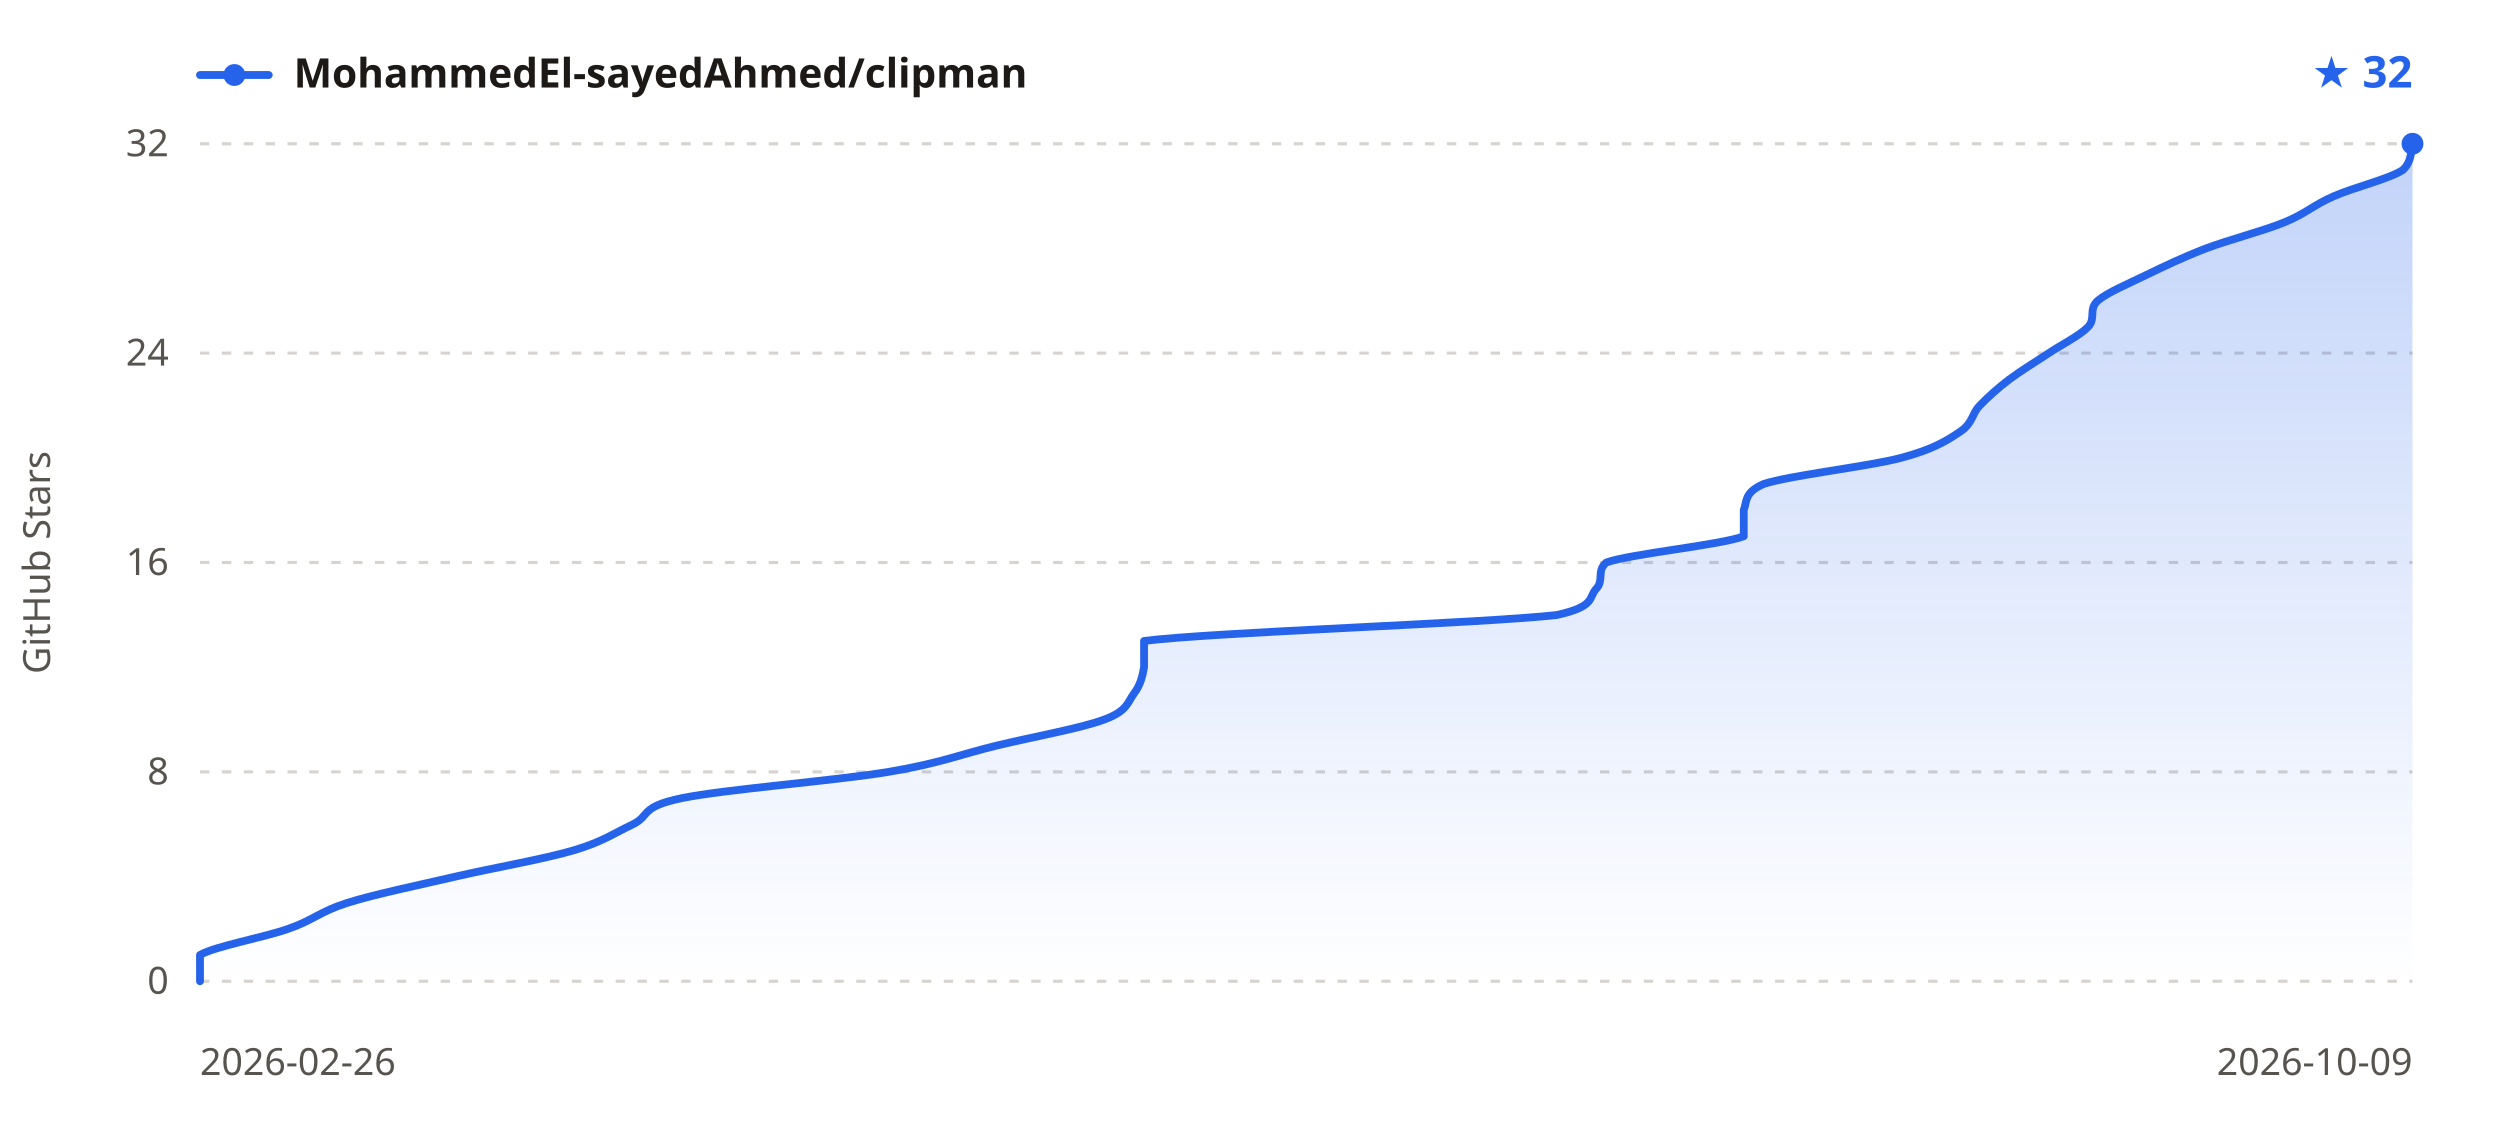
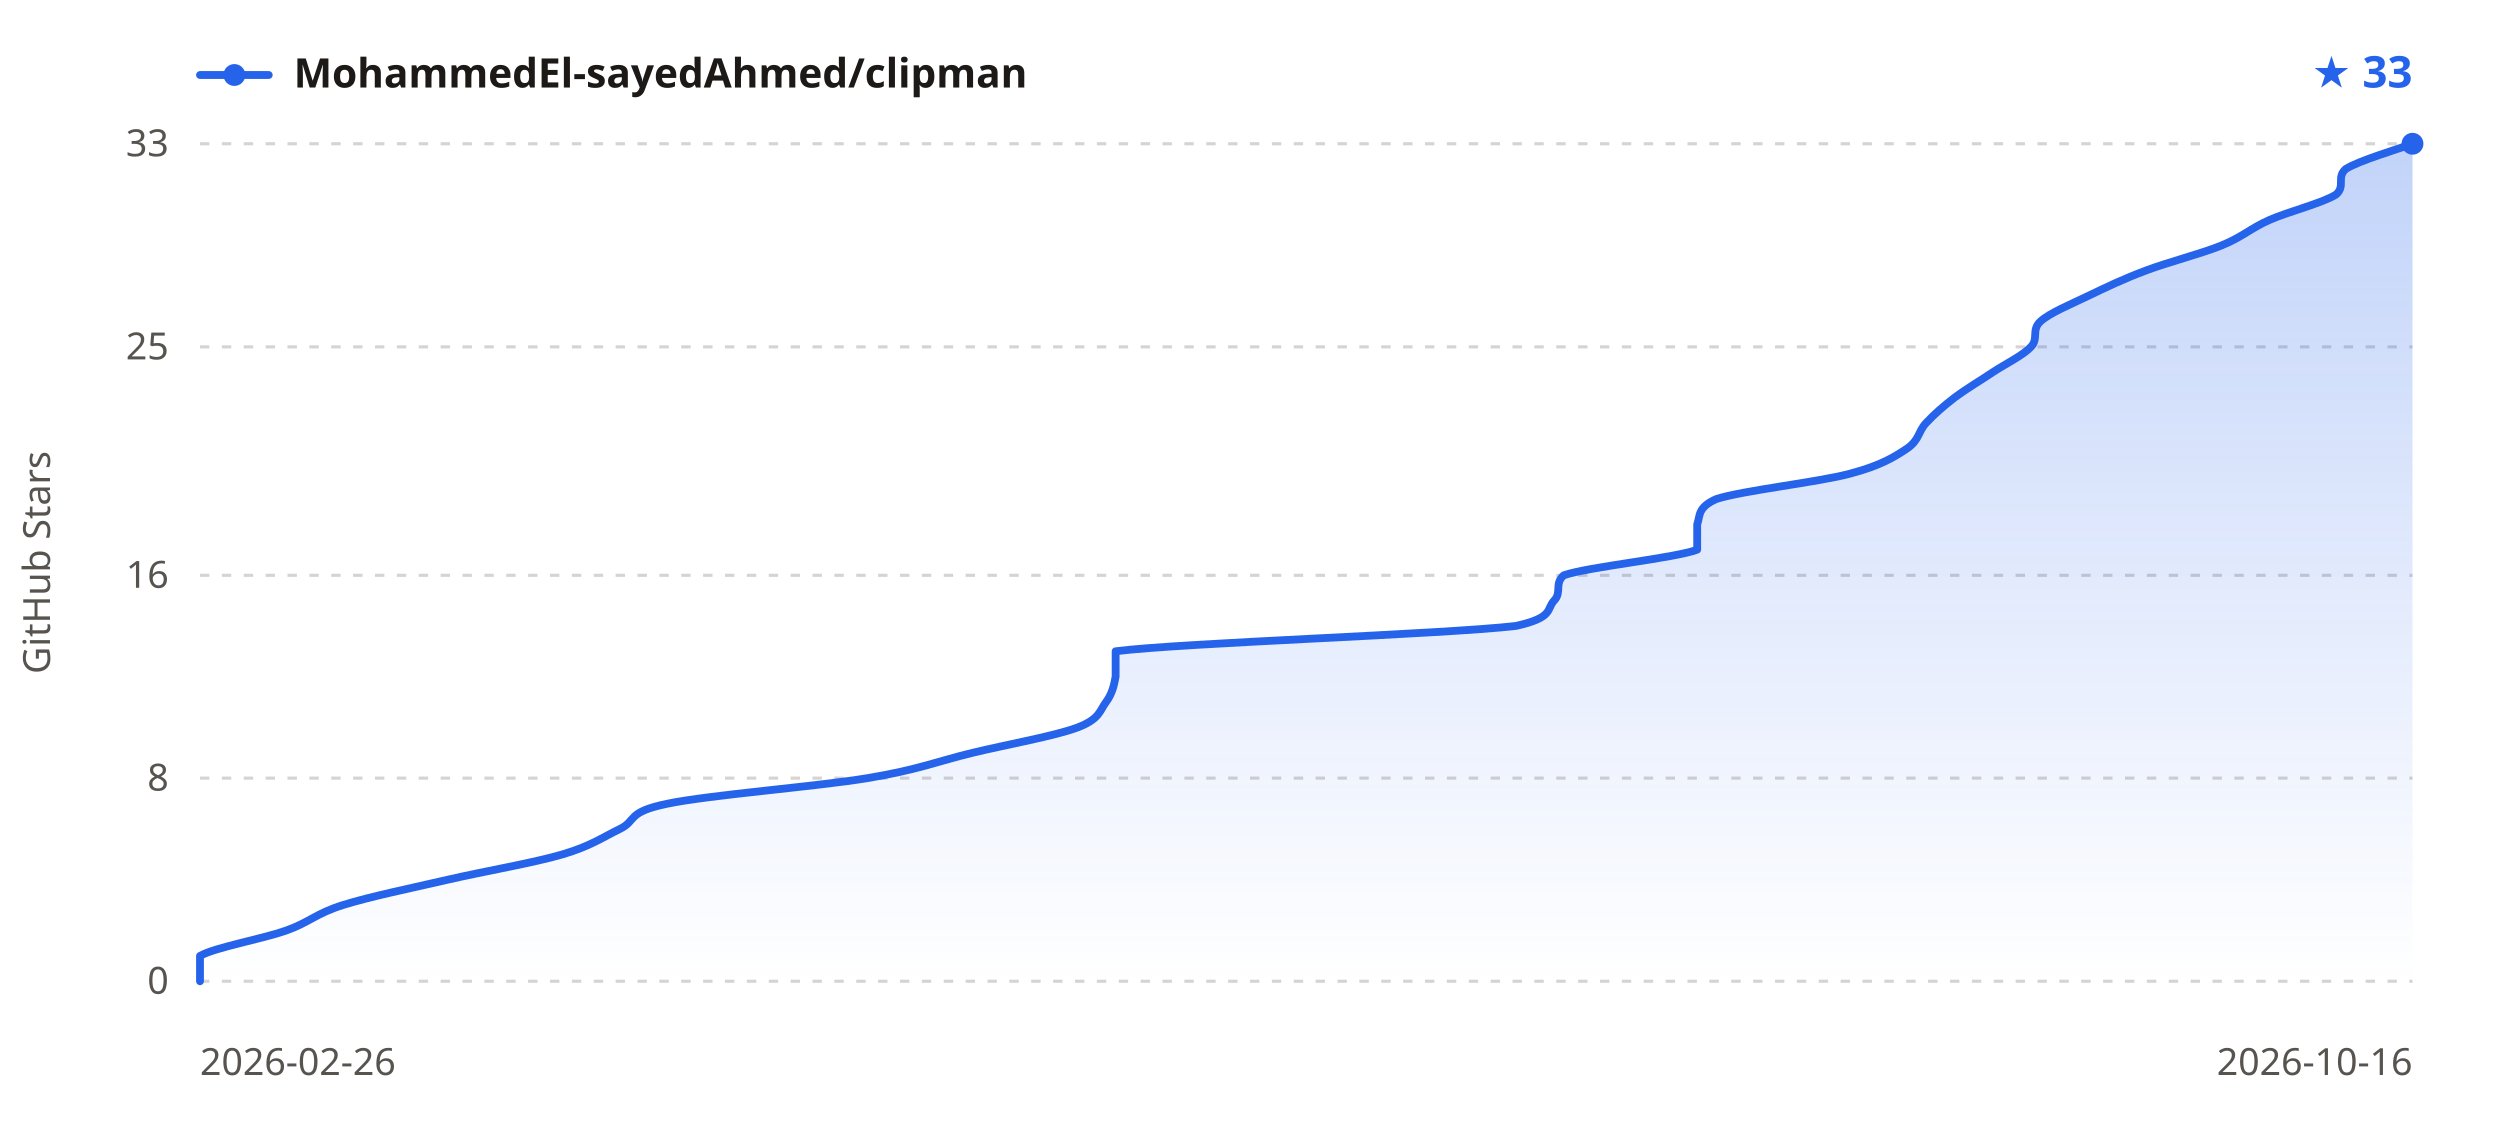
<svg xmlns="http://www.w3.org/2000/svg" width="800" height="360" viewBox="0 0 800 360" font-family="sans-serif">
  <defs>
    <linearGradient id="sh-grad-l" x1="0" y1="0" x2="0" y2="1">
      <stop offset="0" stop-color="#2563eb" stop-opacity="0.28" />
      <stop offset="1" stop-color="#2563eb" stop-opacity="0" />
    </linearGradient>
  </defs>
  <line x1="64" y1="314.0" x2="772" y2="314.0" stroke="#d6d3d1" stroke-width="1" stroke-dasharray="3,4" />
-   <line x1="64" y1="247.0" x2="772" y2="247.0" stroke="#d6d3d1" stroke-width="1" stroke-dasharray="3,4" />
-   <line x1="64" y1="180.0" x2="772" y2="180.0" stroke="#d6d3d1" stroke-width="1" stroke-dasharray="3,4" />
-   <line x1="64" y1="113.0" x2="772" y2="113.0" stroke="#d6d3d1" stroke-width="1" stroke-dasharray="3,4" />
+   <line x1="64" y1="249.0" x2="772" y2="249.0" stroke="#d6d3d1" stroke-width="1" stroke-dasharray="3,4" />
+   <line x1="64" y1="184.1" x2="772" y2="184.1" stroke="#d6d3d1" stroke-width="1" stroke-dasharray="3,4" />
+   <line x1="64" y1="111.0" x2="772" y2="111.0" stroke="#d6d3d1" stroke-width="1" stroke-dasharray="3,4" />
  <line x1="64" y1="46.0" x2="772" y2="46.0" stroke="#d6d3d1" stroke-width="1" stroke-dasharray="3,4" />
-   <path d="M64.0,314.0 C64.0,312.6 64.0,308.4 64.0,305.6 C68.7,302.8 84.5,300.0 92.3,297.2 C100.2,294.5 102.3,291.7 111.2,288.9 C120.1,286.1 133.8,283.3 145.8,280.5 C157.9,277.7 174.1,274.9 183.6,272.1 C193.0,269.3 196.7,266.5 202.5,263.8 C208.2,261.0 204.6,258.2 218.2,255.4 C231.8,252.6 267.5,249.8 284.3,247.0 C301.0,244.2 307.3,241.4 318.9,238.6 C330.4,235.8 346.2,233.0 353.5,230.2 C360.8,227.5 360.8,224.7 362.9,221.9 C365.0,219.1 365.6,216.3 366.1,213.5 C366.1,210.7 366.1,207.9 366.1,205.1 C388.1,202.3 474.1,199.5 498.2,196.8 C510.8,194.0 508.2,191.2 510.8,188.4 C513.4,185.6 510.8,182.8 514.0,180.0 C521.8,177.2 550.7,174.4 558.0,171.6 C558.0,168.8 558.0,166.0 558.0,163.2 C559.1,160.5 558.0,157.7 564.3,154.9 C572.7,152.1 597.9,149.3 608.4,146.5 C618.9,143.7 623.1,140.9 627.3,138.1 C631.4,135.3 630.9,132.5 633.5,129.8 C636.2,127.0 639.3,124.2 643.0,121.4 C646.7,118.6 651.4,115.8 655.6,113.0 C659.8,110.2 665.5,107.4 668.2,104.6 C670.8,101.8 668.2,99.0 671.3,96.2 C674.5,93.5 681.3,90.7 687.0,87.9 C692.8,85.1 698.6,82.3 705.9,79.5 C713.3,76.7 724.3,73.9 731.1,71.1 C737.9,68.3 740.5,65.5 746.8,62.8 C753.1,60.0 764.7,57.2 768.9,54.4 C772.0,51.6 771.5,47.4 772.0,46.0 L772.0,314.0 L64.0,314.0 Z" fill="url(#sh-grad-l)" />
-   <path d="M64.0,314.0 C64.0,312.6 64.0,308.4 64.0,305.6 C68.7,302.8 84.5,300.0 92.3,297.2 C100.2,294.5 102.3,291.7 111.2,288.9 C120.1,286.1 133.8,283.3 145.8,280.5 C157.9,277.7 174.1,274.9 183.6,272.1 C193.0,269.3 196.7,266.5 202.5,263.8 C208.2,261.0 204.6,258.2 218.2,255.4 C231.8,252.6 267.5,249.8 284.3,247.0 C301.0,244.2 307.3,241.4 318.9,238.6 C330.4,235.8 346.2,233.0 353.5,230.2 C360.8,227.5 360.8,224.7 362.9,221.9 C365.0,219.1 365.6,216.3 366.1,213.5 C366.1,210.7 366.1,207.9 366.1,205.1 C388.1,202.3 474.1,199.5 498.2,196.8 C510.8,194.0 508.2,191.2 510.8,188.4 C513.4,185.6 510.8,182.8 514.0,180.0 C521.8,177.2 550.7,174.4 558.0,171.6 C558.0,168.8 558.0,166.0 558.0,163.2 C559.1,160.5 558.0,157.7 564.3,154.9 C572.7,152.1 597.9,149.3 608.4,146.5 C618.9,143.7 623.1,140.9 627.3,138.1 C631.4,135.3 630.9,132.5 633.5,129.8 C636.2,127.0 639.3,124.2 643.0,121.4 C646.7,118.6 651.4,115.8 655.6,113.0 C659.8,110.2 665.5,107.4 668.2,104.6 C670.8,101.8 668.2,99.0 671.3,96.2 C674.5,93.5 681.3,90.7 687.0,87.9 C692.8,85.1 698.6,82.3 705.9,79.5 C713.3,76.7 724.3,73.9 731.1,71.1 C737.9,68.3 740.5,65.5 746.8,62.8 C753.1,60.0 764.7,57.2 768.9,54.4 C772.0,51.6 771.5,47.4 772.0,46.0" fill="none" stroke="#2563eb" stroke-width="2.5" stroke-linejoin="round" stroke-linecap="round" />
+   <path d="M64.0,314.0 C64.0,312.6 64.0,308.6 64.0,305.9 C68.6,303.2 83.8,300.5 91.5,297.8 C99.1,295.1 101.1,292.3 109.8,289.6 C118.4,286.9 131.6,284.2 143.3,281.5 C155.0,278.8 170.8,276.1 180.0,273.4 C189.1,270.7 192.7,268.0 198.3,265.3 C203.9,262.6 200.3,259.9 213.5,257.2 C226.8,254.4 261.3,251.7 277.6,249.0 C293.9,246.3 300.0,243.6 311.2,240.9 C322.4,238.2 337.6,235.5 344.8,232.8 C351.9,230.1 351.9,227.4 353.9,224.7 C355.9,222.0 356.5,219.3 357.0,216.5 C357.0,213.8 357.0,211.1 357.0,208.4 C378.3,205.7 461.7,203.0 485.1,200.3 C497.3,197.6 494.8,194.9 497.3,192.2 C499.9,189.5 497.3,186.8 500.4,184.1 C508.0,181.4 536.0,178.6 543.1,175.9 C543.1,173.2 543.1,170.5 543.1,167.8 C544.1,165.1 543.1,162.4 549.2,159.7 C557.4,157.0 581.8,154.3 591.9,151.6 C602.1,148.9 606.2,146.2 610.3,143.5 C614.3,140.7 613.8,138.0 616.4,135.3 C618.9,132.6 622.0,129.9 625.5,127.2 C629.1,124.5 633.7,121.8 637.7,119.1 C641.8,116.4 647.4,113.7 649.9,111.0 C652.5,108.3 649.9,105.6 653.0,102.8 C656.0,100.1 662.6,97.4 668.2,94.7 C673.8,92.0 679.4,89.3 686.6,86.6 C693.7,83.9 704.4,81.2 711.0,78.5 C717.6,75.8 720.1,73.1 726.2,70.4 C732.3,67.7 743.5,64.9 747.6,62.2 C750.6,59.5 747.6,56.8 750.6,54.1 C754.7,51.4 768.4,47.4 772.0,46.0 L772.0,314.0 L64.0,314.0 Z" fill="url(#sh-grad-l)" />
+   <path d="M64.0,314.0 C64.0,312.6 64.0,308.6 64.0,305.9 C68.6,303.2 83.8,300.5 91.5,297.8 C99.1,295.1 101.1,292.3 109.8,289.6 C118.4,286.9 131.6,284.2 143.3,281.5 C155.0,278.8 170.8,276.1 180.0,273.4 C189.1,270.7 192.7,268.0 198.3,265.3 C203.9,262.6 200.3,259.9 213.5,257.2 C226.8,254.4 261.3,251.7 277.6,249.0 C293.9,246.3 300.0,243.6 311.2,240.9 C322.4,238.2 337.6,235.5 344.8,232.8 C351.9,230.1 351.9,227.4 353.9,224.7 C355.9,222.0 356.5,219.3 357.0,216.5 C357.0,213.8 357.0,211.1 357.0,208.4 C378.3,205.7 461.7,203.0 485.1,200.3 C497.3,197.6 494.8,194.9 497.3,192.2 C499.9,189.5 497.3,186.8 500.4,184.1 C508.0,181.4 536.0,178.6 543.1,175.9 C543.1,173.2 543.1,170.5 543.1,167.8 C544.1,165.1 543.1,162.4 549.2,159.7 C557.4,157.0 581.8,154.3 591.9,151.6 C602.1,148.9 606.2,146.2 610.3,143.5 C614.3,140.7 613.8,138.0 616.4,135.3 C618.9,132.6 622.0,129.9 625.5,127.2 C629.1,124.5 633.7,121.8 637.7,119.1 C641.8,116.4 647.4,113.7 649.9,111.0 C652.5,108.3 649.9,105.6 653.0,102.8 C656.0,100.1 662.6,97.4 668.2,94.7 C673.8,92.0 679.4,89.3 686.6,86.6 C693.7,83.9 704.4,81.2 711.0,78.5 C717.6,75.8 720.1,73.1 726.2,70.4 C732.3,67.7 743.5,64.9 747.6,62.2 C750.6,59.5 747.6,56.8 750.6,54.1 C754.7,51.4 768.4,47.4 772.0,46.0" fill="none" stroke="#2563eb" stroke-width="2.5" stroke-linejoin="round" stroke-linecap="round" />
  <circle cx="772.0" cy="46.0" r="3.5" fill="#2563eb" />
  <line x1="64" y1="24" x2="86" y2="24" stroke="#2563eb" stroke-width="2.5" stroke-linecap="round" />
  <circle cx="75" cy="24" r="3.5" fill="#2563eb" />
  <text x="94" y="28" fill="#1c1917" font-size="13" font-weight="600" font-family="sans-serif">MohammedEl-sayedAhmed/clipman</text>
-   <text x="772" y="28" text-anchor="end" fill="#2563eb" font-size="14" font-weight="700" font-family="sans-serif">★ 32</text>
+   <text x="772" y="28" text-anchor="end" fill="#2563eb" font-size="14" font-weight="700" font-family="sans-serif">★ 33</text>
  <text x="54" y="318.0" text-anchor="end" fill="#57534e" font-size="12" font-family="sans-serif">0</text>
-   <text x="54" y="251.0" text-anchor="end" fill="#57534e" font-size="12" font-family="sans-serif">8</text>
-   <text x="54" y="184.0" text-anchor="end" fill="#57534e" font-size="12" font-family="sans-serif">16</text>
-   <text x="54" y="117.0" text-anchor="end" fill="#57534e" font-size="12" font-family="sans-serif">24</text>
-   <text x="54" y="50.0" text-anchor="end" fill="#57534e" font-size="12" font-family="sans-serif">32</text>
+   <text x="54" y="253.0" text-anchor="end" fill="#57534e" font-size="12" font-family="sans-serif">8</text>
+   <text x="54" y="188.1" text-anchor="end" fill="#57534e" font-size="12" font-family="sans-serif">16</text>
+   <text x="54" y="115.0" text-anchor="end" fill="#57534e" font-size="12" font-family="sans-serif">25</text>
+   <text x="54" y="50.0" text-anchor="end" fill="#57534e" font-size="12" font-family="sans-serif">33</text>
  <text x="64" y="344" fill="#57534e" font-size="12" font-family="sans-serif">2026-02-26</text>
-   <text x="772" y="344" text-anchor="end" fill="#57534e" font-size="12" font-family="sans-serif">2026-10-09</text>
+   <text x="772" y="344" text-anchor="end" fill="#57534e" font-size="12" font-family="sans-serif">2026-10-16</text>
  <text x="16" y="180.0" fill="#57534e" font-size="12" font-family="sans-serif" text-anchor="middle" transform="rotate(-90 16 180.0)">GitHub Stars</text>
</svg>
